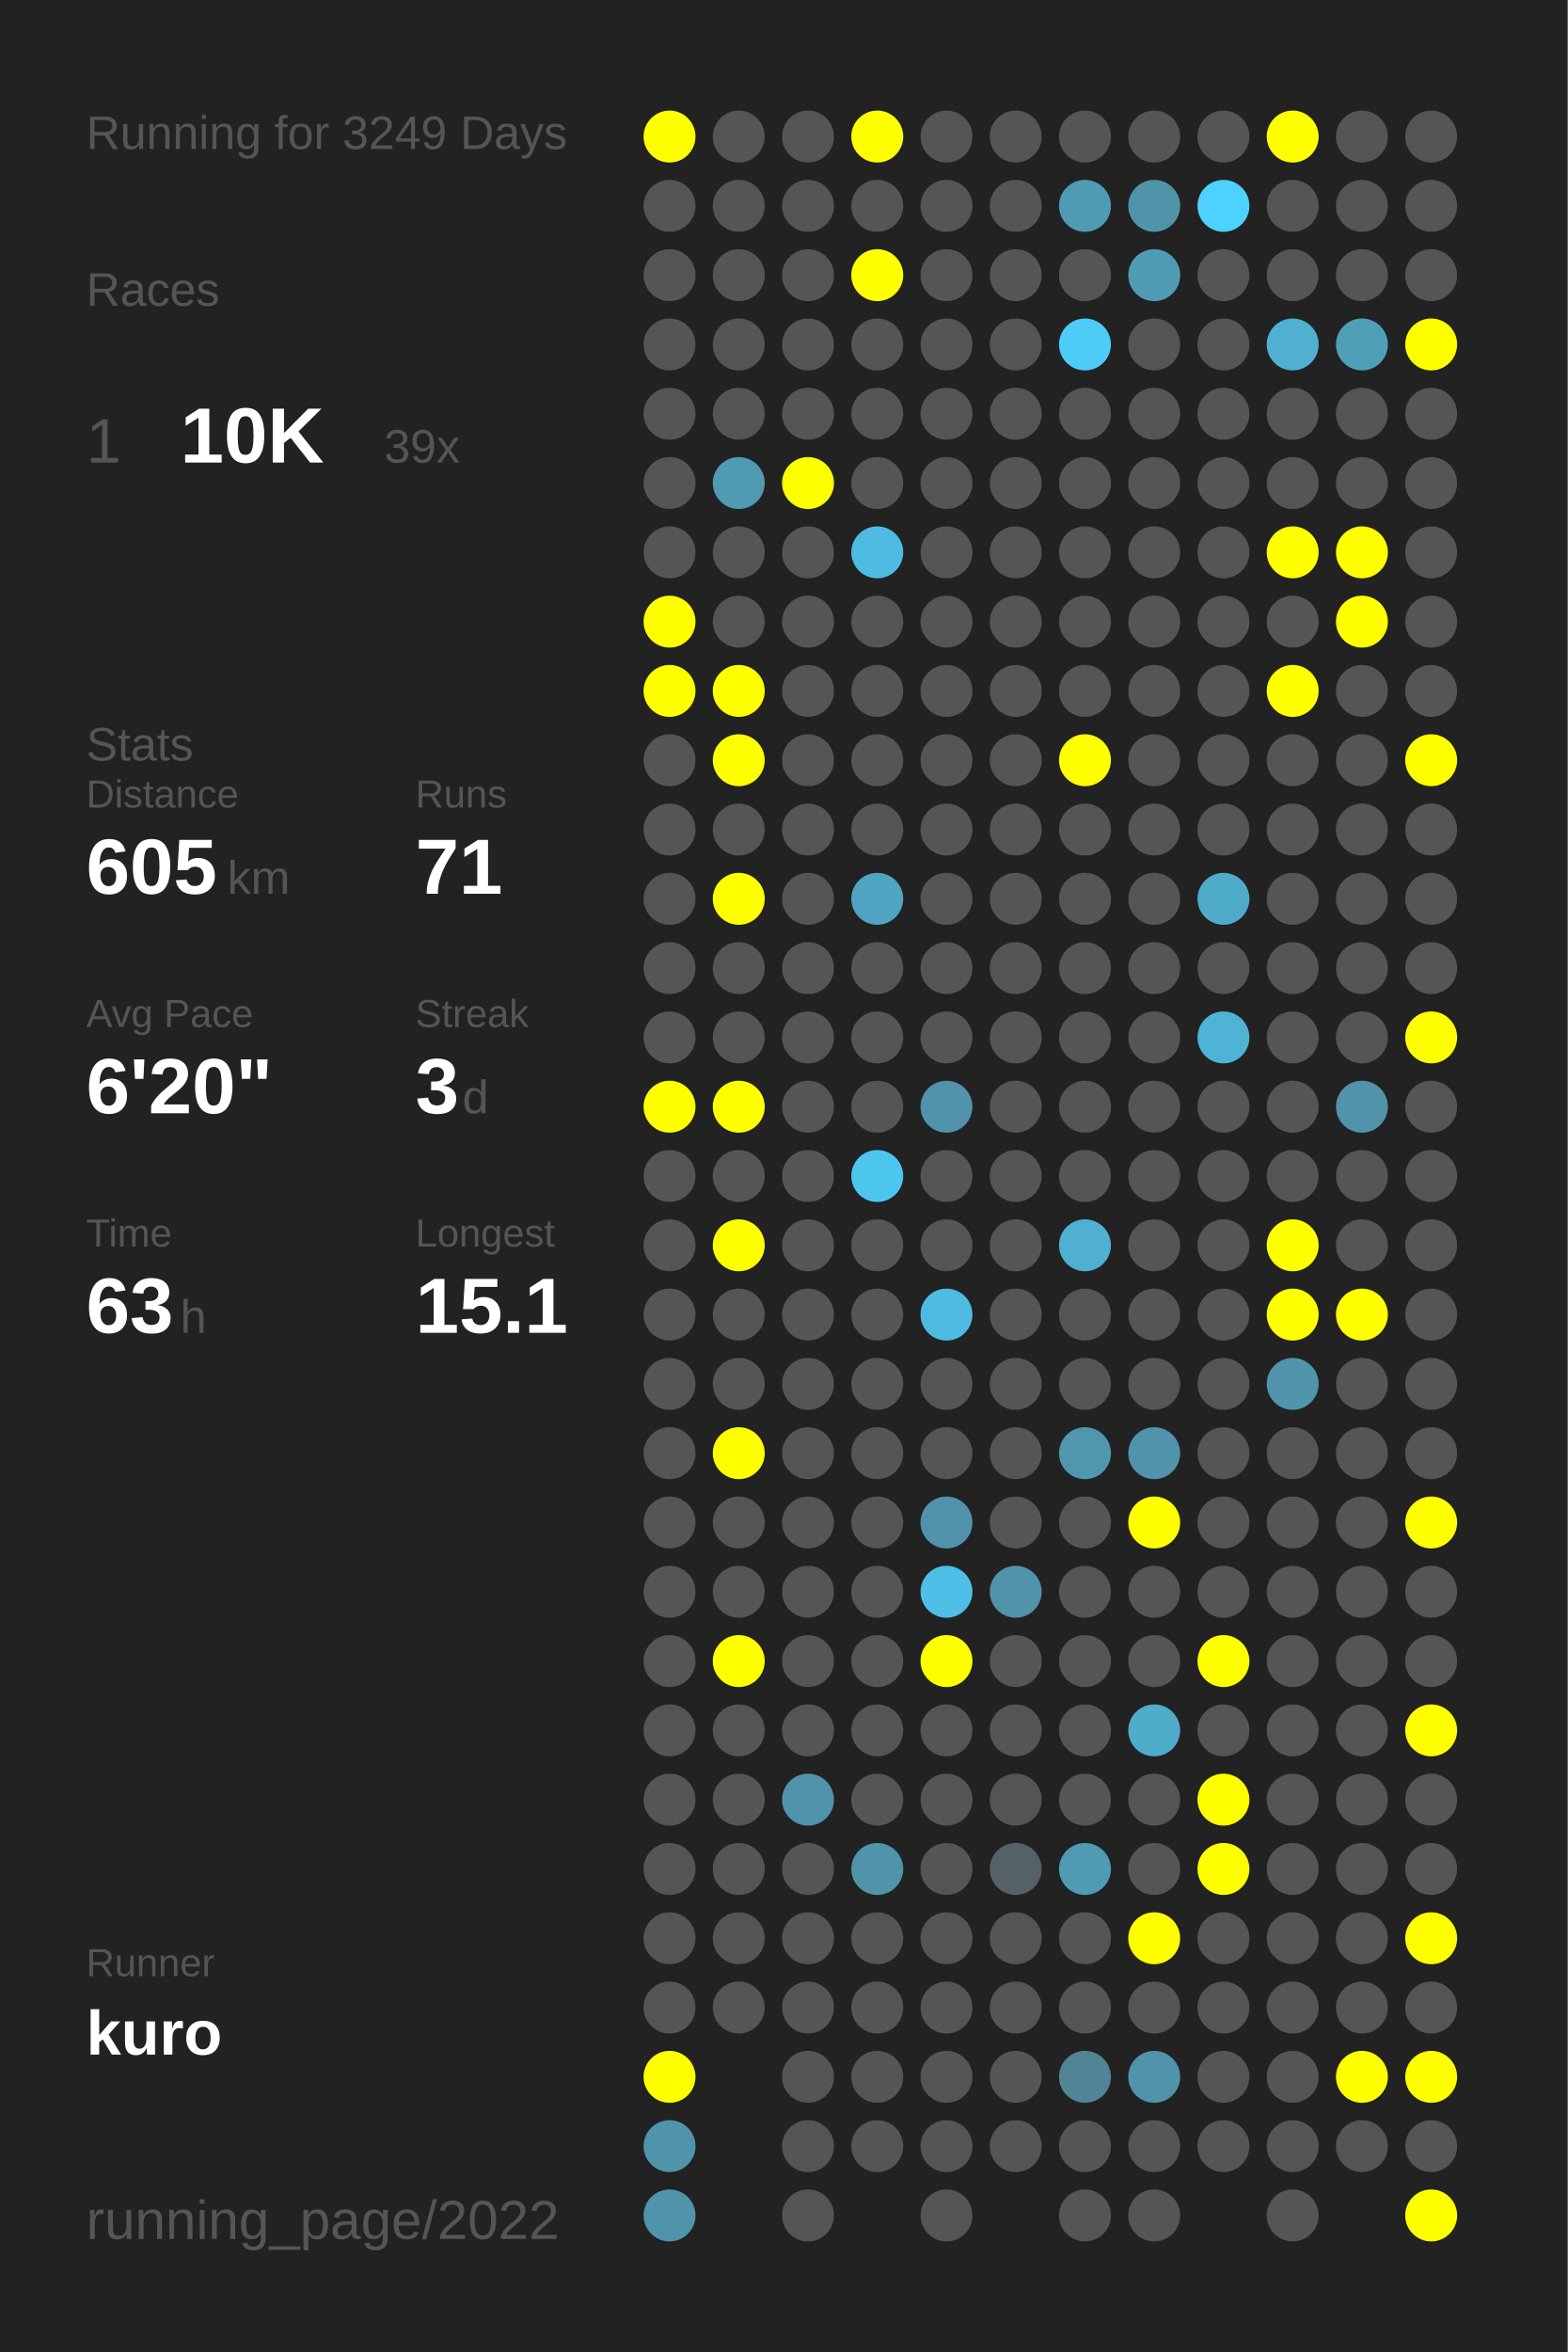
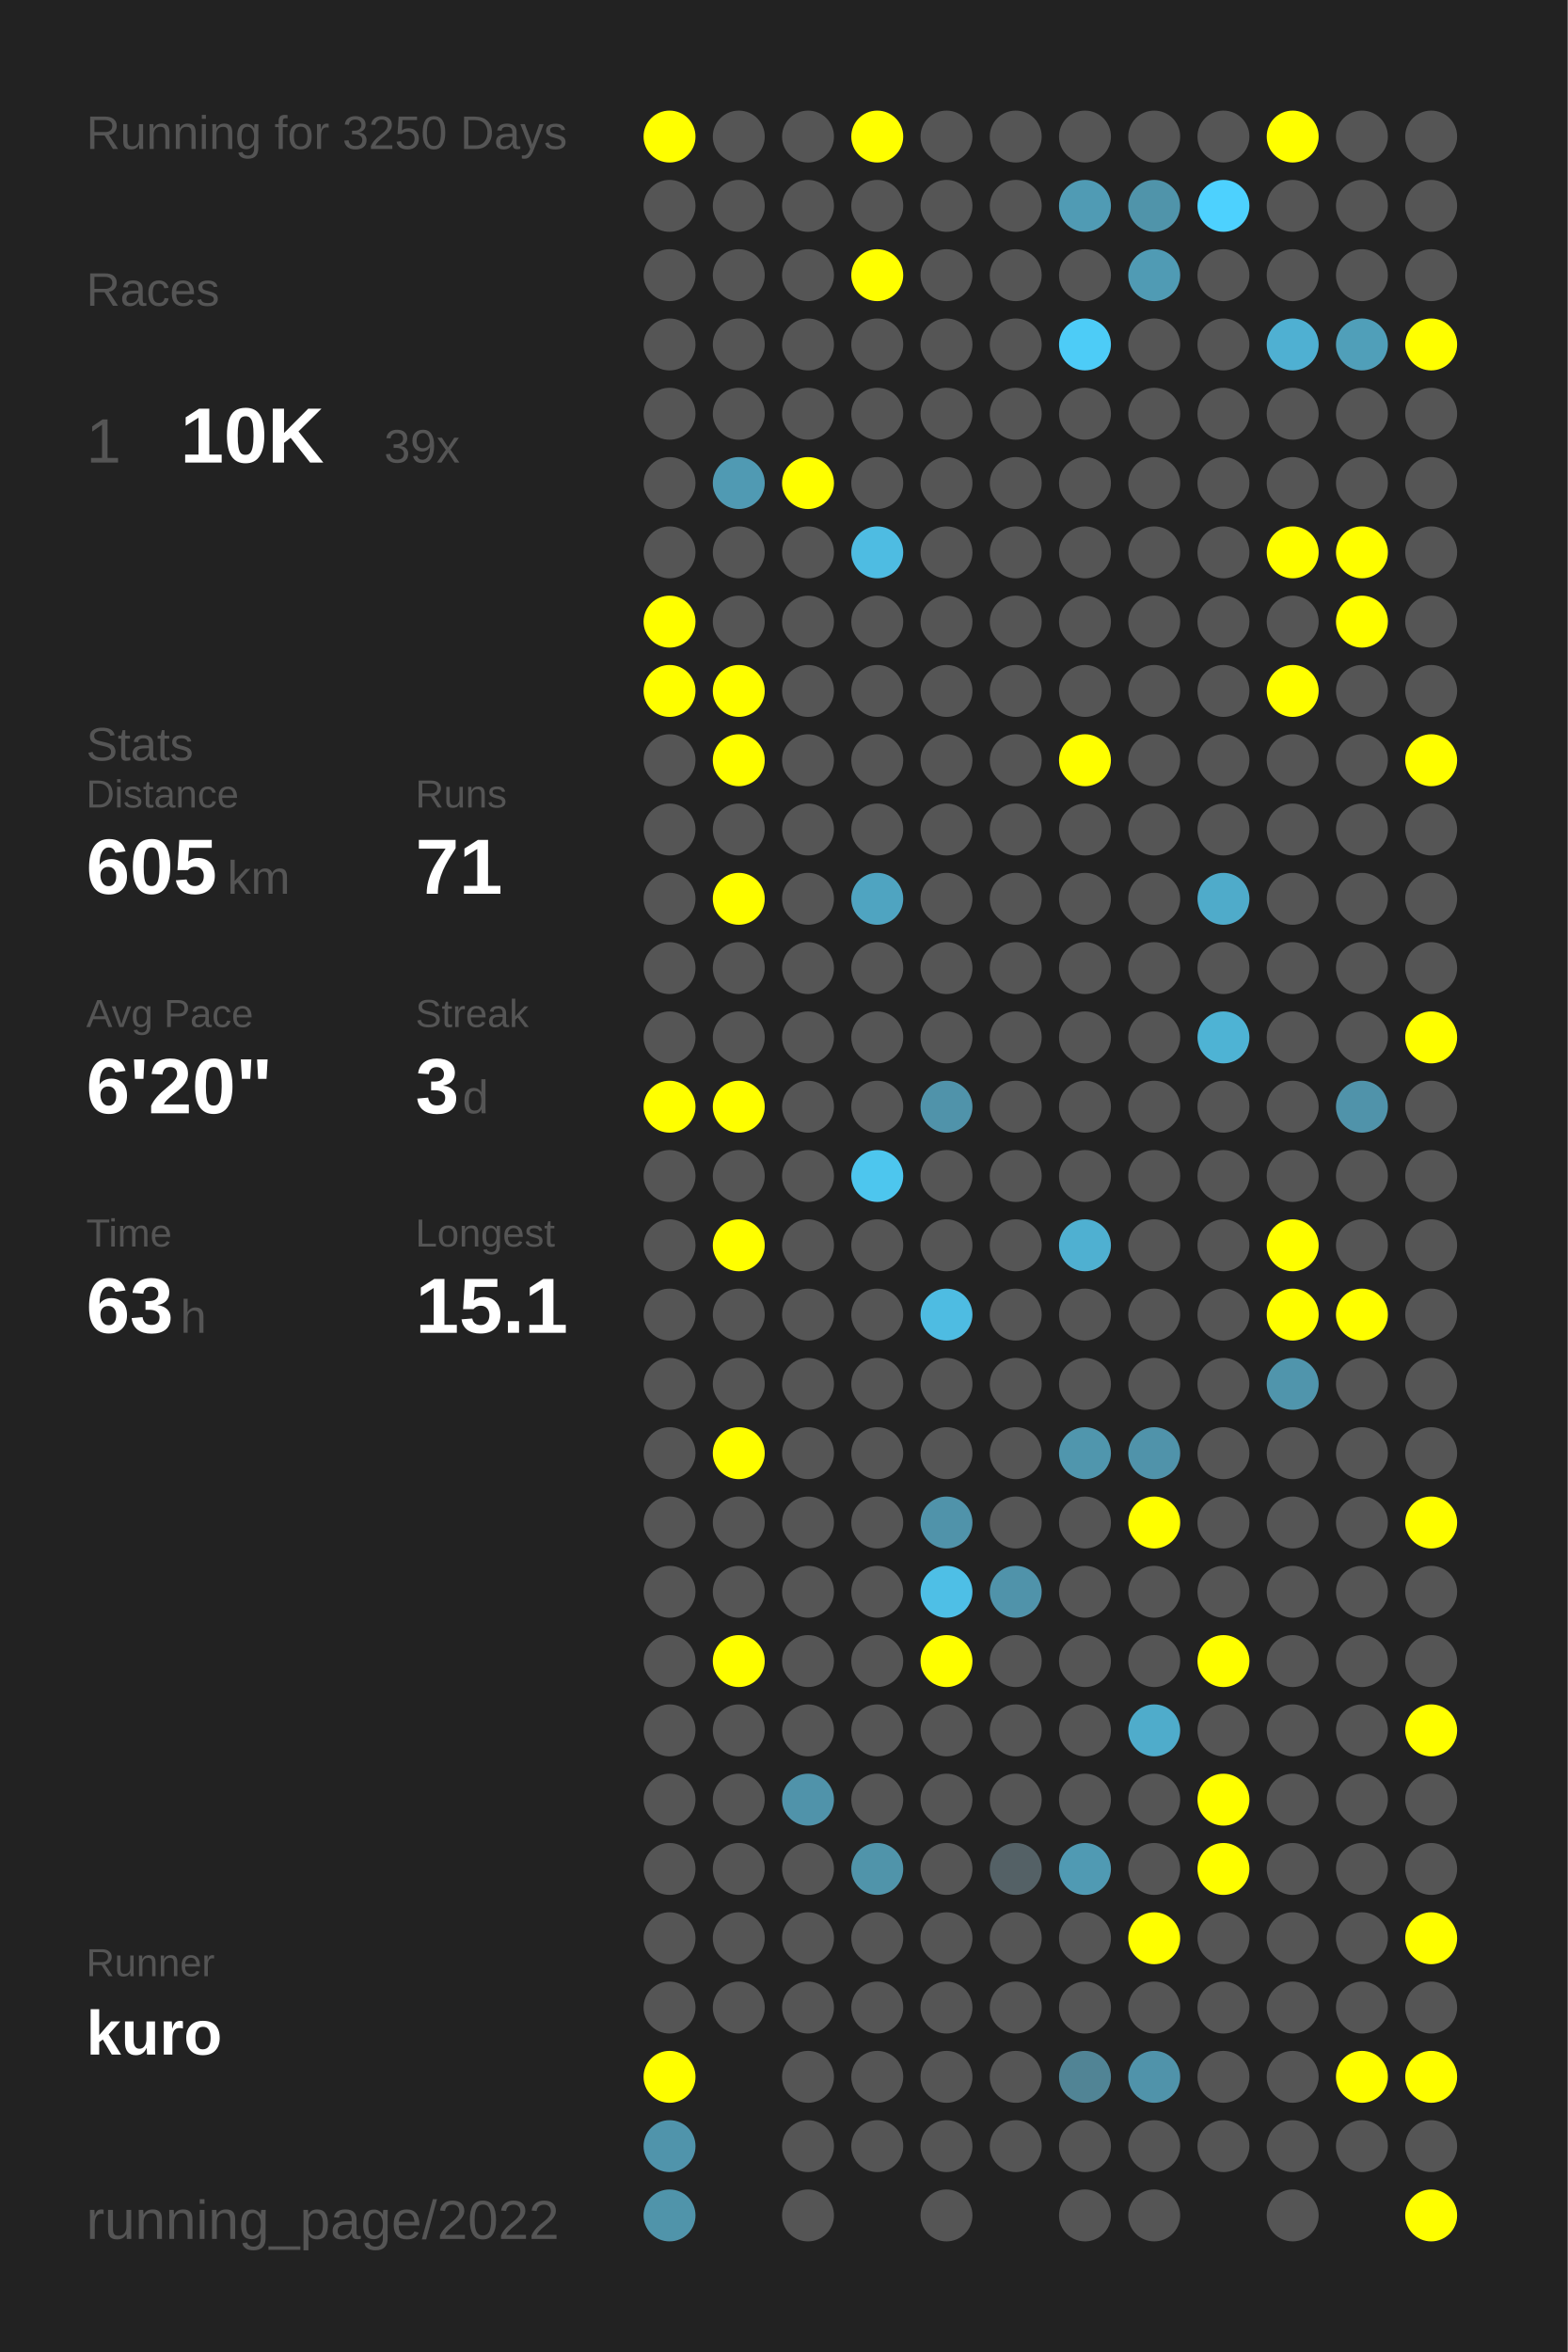
<svg xmlns="http://www.w3.org/2000/svg" baseProfile="full" height="300mm" version="1.1" viewBox="0,0,200,300" width="200mm">
  <defs />
  <rect fill="#222222" height="300" width="200" x="0" y="0" />
-   <text fill="#555555" style="font-size:6px; font-family:Arial;" x="11" y="19">Running for 3249 Days</text>
+   <text fill="#555555" style="font-size:6px; font-family:Arial;" x="11" y="19">Running for 3250 Days</text>
  <text fill="#555555" style="font-size:6px; font-family:Arial;" x="11" y="39">Races</text>
  <text fill="#555555" style="font-size:8px; font-family:Arial;" x="11" y="59">1</text>
  <text fill="#FFFFFF" style="font-size:10px; font-family:Arial; font-weight:bold;" x="23" y="59">10K</text>
  <text fill="#555555" style="font-size:6px; font-family:Arial;" x="49" y="59">39x</text>
  <text fill="#555555" style="font-size:6px; font-family:Arial;" x="11" y="97">Stats</text>
  <text fill="#555555" style="font-size:5px; font-family:Arial;" x="11" y="103">Distance</text>
  <text fill="#FFFFFF" style="font-size:10px; font-family:Arial; font-weight:bold;" x="11" y="114">605</text>
  <text fill="#555555" style="font-size:6px; font-family:Arial;" x="29" y="114">km</text>
  <text fill="#555555" style="font-size:5px; font-family:Arial;" x="53" y="103">Runs</text>
  <text fill="#FFFFFF" style="font-size:10px; font-family:Arial; font-weight:bold;" x="53" y="114">71</text>
  <text fill="#555555" style="font-size:5px; font-family:Arial;" x="11" y="131">Avg Pace</text>
  <text fill="#FFFFFF" style="font-size:10px; font-family:Arial; font-weight:bold;" x="11" y="142">6'20"</text>
  <text fill="#555555" style="font-size:5px; font-family:Arial;" x="53" y="131">Streak</text>
  <text fill="#FFFFFF" style="font-size:10px; font-family:Arial; font-weight:bold;" x="53" y="142">3</text>
  <text fill="#555555" style="font-size:6px; font-family:Arial;" x="59" y="142">d</text>
  <text fill="#555555" style="font-size:5px; font-family:Arial;" x="11" y="159">Time</text>
  <text fill="#FFFFFF" style="font-size:10px; font-family:Arial; font-weight:bold;" x="11" y="170">63</text>
  <text fill="#555555" style="font-size:6px; font-family:Arial;" x="23" y="170">h</text>
  <text fill="#555555" style="font-size:5px; font-family:Arial;" x="53" y="159">Longest</text>
  <text fill="#FFFFFF" style="font-size:10px; font-family:Arial; font-weight:bold;" x="53" y="170">15.1</text>
  <text fill="#555555" style="font-size:5px; font-family:Arial;" x="11" y="252.065">Runner</text>
  <text fill="#FFFFFF" style="font-size:8px; font-family:Arial; font-weight:bold;" x="11" y="262.065">kuro</text>
  <text fill="#555555" style="font-size:7px; font-family:Arial;" x="11" y="285.581">running_page/2022</text>
  <circle cx="85.417" cy="17.419" fill="#FFFF00" r="3.312" />
  <circle cx="85.417" cy="26.258" fill="#555555" r="3.312" />
  <circle cx="85.417" cy="35.097" fill="#555555" r="3.312" />
  <circle cx="85.417" cy="43.935" fill="#555555" r="3.312" />
  <circle cx="85.417" cy="52.774" fill="#555555" r="3.312" />
  <circle cx="85.417" cy="61.613" fill="#555555" r="3.312" />
  <circle cx="85.417" cy="70.452" fill="#555555" r="3.312" />
  <circle cx="85.417" cy="79.29" fill="#FFFF00" r="3.312" />
  <circle cx="85.417" cy="88.129" fill="#FFFF00" r="3.312" />
  <circle cx="85.417" cy="96.968" fill="#555555" r="3.312" />
  <circle cx="85.417" cy="105.806" fill="#555555" r="3.312" />
  <circle cx="85.417" cy="114.645" fill="#555555" r="3.312" />
  <circle cx="85.417" cy="123.484" fill="#555555" r="3.312" />
  <circle cx="85.417" cy="132.323" fill="#555555" r="3.312" />
  <circle cx="85.417" cy="141.161" fill="#FFFF00" r="3.312" />
  <circle cx="85.417" cy="150" fill="#555555" r="3.312" />
  <circle cx="85.417" cy="158.839" fill="#555555" r="3.312" />
  <circle cx="85.417" cy="167.677" fill="#555555" r="3.312" />
  <circle cx="85.417" cy="176.516" fill="#555555" r="3.312" />
  <circle cx="85.417" cy="185.355" fill="#555555" r="3.312" />
  <circle cx="85.417" cy="194.194" fill="#555555" r="3.312" />
  <circle cx="85.417" cy="203.032" fill="#555555" r="3.312" />
  <circle cx="85.417" cy="211.871" fill="#555555" r="3.312" />
  <circle cx="85.417" cy="220.71" fill="#555555" r="3.312" />
  <circle cx="85.417" cy="229.548" fill="#555555" r="3.312" />
  <circle cx="85.417" cy="238.387" fill="#555555" r="3.312" />
  <circle cx="85.417" cy="247.226" fill="#555555" r="3.312" />
  <circle cx="85.417" cy="256.065" fill="#555555" r="3.312" />
  <circle cx="85.417" cy="264.903" fill="#FFFF00" r="3.312" />
  <circle cx="85.417" cy="273.742" fill="#5094ab" r="3.312" />
  <circle cx="85.417" cy="282.581" fill="#5094aa" r="3.312" />
  <circle cx="94.25" cy="17.419" fill="#555555" r="3.312" />
  <circle cx="94.25" cy="26.258" fill="#555555" r="3.312" />
  <circle cx="94.25" cy="35.097" fill="#555555" r="3.312" />
  <circle cx="94.25" cy="43.935" fill="#555555" r="3.312" />
  <circle cx="94.25" cy="52.774" fill="#555555" r="3.312" />
  <circle cx="94.25" cy="61.613" fill="#509ab3" r="3.312" />
  <circle cx="94.25" cy="70.452" fill="#555555" r="3.312" />
  <circle cx="94.25" cy="79.29" fill="#555555" r="3.312" />
  <circle cx="94.25" cy="88.129" fill="#FFFF00" r="3.312" />
  <circle cx="94.25" cy="96.968" fill="#FFFF00" r="3.312" />
  <circle cx="94.25" cy="105.806" fill="#555555" r="3.312" />
  <circle cx="94.25" cy="114.645" fill="#FFFF00" r="3.312" />
  <circle cx="94.25" cy="123.484" fill="#555555" r="3.312" />
  <circle cx="94.25" cy="132.323" fill="#555555" r="3.312" />
  <circle cx="94.25" cy="141.161" fill="#FFFF00" r="3.312" />
  <circle cx="94.25" cy="150" fill="#555555" r="3.312" />
  <circle cx="94.25" cy="158.839" fill="#FFFF00" r="3.312" />
  <circle cx="94.25" cy="167.677" fill="#555555" r="3.312" />
  <circle cx="94.25" cy="176.516" fill="#555555" r="3.312" />
  <circle cx="94.25" cy="185.355" fill="#FFFF00" r="3.312" />
  <circle cx="94.25" cy="194.194" fill="#555555" r="3.312" />
  <circle cx="94.25" cy="203.032" fill="#555555" r="3.312" />
  <circle cx="94.25" cy="211.871" fill="#FFFF00" r="3.312" />
  <circle cx="94.25" cy="220.71" fill="#555555" r="3.312" />
  <circle cx="94.25" cy="229.548" fill="#555555" r="3.312" />
  <circle cx="94.25" cy="238.387" fill="#555555" r="3.312" />
  <circle cx="94.25" cy="247.226" fill="#555555" r="3.312" />
  <circle cx="94.25" cy="256.065" fill="#555555" r="3.312" />
  <circle cx="103.083" cy="17.419" fill="#555555" r="3.312" />
  <circle cx="103.083" cy="26.258" fill="#555555" r="3.312" />
  <circle cx="103.083" cy="35.097" fill="#555555" r="3.312" />
  <circle cx="103.083" cy="43.935" fill="#555555" r="3.312" />
  <circle cx="103.083" cy="52.774" fill="#555555" r="3.312" />
  <circle cx="103.083" cy="61.613" fill="#FFFF00" r="3.312" />
  <circle cx="103.083" cy="70.452" fill="#555555" r="3.312" />
  <circle cx="103.083" cy="79.29" fill="#555555" r="3.312" />
  <circle cx="103.083" cy="88.129" fill="#555555" r="3.312" />
  <circle cx="103.083" cy="96.968" fill="#555555" r="3.312" />
  <circle cx="103.083" cy="105.806" fill="#555555" r="3.312" />
  <circle cx="103.083" cy="114.645" fill="#555555" r="3.312" />
  <circle cx="103.083" cy="123.484" fill="#555555" r="3.312" />
  <circle cx="103.083" cy="132.323" fill="#555555" r="3.312" />
  <circle cx="103.083" cy="141.161" fill="#555555" r="3.312" />
  <circle cx="103.083" cy="150" fill="#555555" r="3.312" />
  <circle cx="103.083" cy="158.839" fill="#555555" r="3.312" />
  <circle cx="103.083" cy="167.677" fill="#555555" r="3.312" />
  <circle cx="103.083" cy="176.516" fill="#555555" r="3.312" />
  <circle cx="103.083" cy="185.355" fill="#555555" r="3.312" />
  <circle cx="103.083" cy="194.194" fill="#555555" r="3.312" />
  <circle cx="103.083" cy="203.032" fill="#555555" r="3.312" />
  <circle cx="103.083" cy="211.871" fill="#555555" r="3.312" />
  <circle cx="103.083" cy="220.71" fill="#555555" r="3.312" />
  <circle cx="103.083" cy="229.548" fill="#5093aa" r="3.312" />
  <circle cx="103.083" cy="238.387" fill="#555555" r="3.312" />
  <circle cx="103.083" cy="247.226" fill="#555555" r="3.312" />
  <circle cx="103.083" cy="256.065" fill="#555555" r="3.312" />
  <circle cx="103.083" cy="264.903" fill="#555555" r="3.312" />
  <circle cx="103.083" cy="273.742" fill="#555555" r="3.312" />
  <circle cx="103.083" cy="282.581" fill="#555555" r="3.312" />
  <circle cx="111.917" cy="17.419" fill="#FFFF00" r="3.312" />
  <circle cx="111.917" cy="26.258" fill="#555555" r="3.312" />
  <circle cx="111.917" cy="35.097" fill="#FFFF00" r="3.312" />
  <circle cx="111.917" cy="43.935" fill="#555555" r="3.312" />
  <circle cx="111.917" cy="52.774" fill="#555555" r="3.312" />
  <circle cx="111.917" cy="61.613" fill="#555555" r="3.312" />
  <circle cx="111.917" cy="70.452" fill="#4ebce2" r="3.312" />
  <circle cx="111.917" cy="79.29" fill="#555555" r="3.312" />
  <circle cx="111.917" cy="88.129" fill="#555555" r="3.312" />
  <circle cx="111.917" cy="96.968" fill="#555555" r="3.312" />
  <circle cx="111.917" cy="105.806" fill="#555555" r="3.312" />
  <circle cx="111.917" cy="114.645" fill="#4fa4c1" r="3.312" />
  <circle cx="111.917" cy="123.484" fill="#555555" r="3.312" />
  <circle cx="111.917" cy="132.323" fill="#555555" r="3.312" />
  <circle cx="111.917" cy="141.161" fill="#555555" r="3.312" />
  <circle cx="111.917" cy="150" fill="#4dc6ee" r="3.312" />
  <circle cx="111.917" cy="158.839" fill="#555555" r="3.312" />
  <circle cx="111.917" cy="167.677" fill="#555555" r="3.312" />
  <circle cx="111.917" cy="176.516" fill="#555555" r="3.312" />
  <circle cx="111.917" cy="185.355" fill="#555555" r="3.312" />
  <circle cx="111.917" cy="194.194" fill="#555555" r="3.312" />
  <circle cx="111.917" cy="203.032" fill="#555555" r="3.312" />
  <circle cx="111.917" cy="211.871" fill="#555555" r="3.312" />
  <circle cx="111.917" cy="220.71" fill="#555555" r="3.312" />
  <circle cx="111.917" cy="229.548" fill="#555555" r="3.312" />
  <circle cx="111.917" cy="238.387" fill="#5094aa" r="3.312" />
  <circle cx="111.917" cy="247.226" fill="#555555" r="3.312" />
  <circle cx="111.917" cy="256.065" fill="#555555" r="3.312" />
  <circle cx="111.917" cy="264.903" fill="#555555" r="3.312" />
  <circle cx="111.917" cy="273.742" fill="#555555" r="3.312" />
  <circle cx="120.75" cy="17.419" fill="#555555" r="3.312" />
  <circle cx="120.75" cy="26.258" fill="#555555" r="3.312" />
  <circle cx="120.75" cy="35.097" fill="#555555" r="3.312" />
  <circle cx="120.75" cy="43.935" fill="#555555" r="3.312" />
  <circle cx="120.75" cy="52.774" fill="#555555" r="3.312" />
  <circle cx="120.75" cy="61.613" fill="#555555" r="3.312" />
  <circle cx="120.75" cy="70.452" fill="#555555" r="3.312" />
  <circle cx="120.75" cy="79.29" fill="#555555" r="3.312" />
  <circle cx="120.75" cy="88.129" fill="#555555" r="3.312" />
  <circle cx="120.75" cy="96.968" fill="#555555" r="3.312" />
  <circle cx="120.75" cy="105.806" fill="#555555" r="3.312" />
  <circle cx="120.75" cy="114.645" fill="#555555" r="3.312" />
  <circle cx="120.75" cy="123.484" fill="#555555" r="3.312" />
  <circle cx="120.75" cy="132.323" fill="#555555" r="3.312" />
  <circle cx="120.75" cy="141.161" fill="#5093aa" r="3.312" />
  <circle cx="120.75" cy="150" fill="#555555" r="3.312" />
  <circle cx="120.75" cy="158.839" fill="#555555" r="3.312" />
  <circle cx="120.75" cy="167.677" fill="#4ebce2" r="3.312" />
  <circle cx="120.75" cy="176.516" fill="#555555" r="3.312" />
  <circle cx="120.75" cy="185.355" fill="#555555" r="3.312" />
  <circle cx="120.75" cy="194.194" fill="#5093aa" r="3.312" />
  <circle cx="120.75" cy="203.032" fill="#4ebfe6" r="3.312" />
  <circle cx="120.75" cy="211.871" fill="#FFFF00" r="3.312" />
  <circle cx="120.75" cy="220.71" fill="#555555" r="3.312" />
  <circle cx="120.75" cy="229.548" fill="#555555" r="3.312" />
  <circle cx="120.75" cy="238.387" fill="#555555" r="3.312" />
  <circle cx="120.75" cy="247.226" fill="#555555" r="3.312" />
  <circle cx="120.75" cy="256.065" fill="#555555" r="3.312" />
  <circle cx="120.75" cy="264.903" fill="#555555" r="3.312" />
  <circle cx="120.75" cy="273.742" fill="#555555" r="3.312" />
  <circle cx="120.75" cy="282.581" fill="#555555" r="3.312" />
  <circle cx="129.583" cy="17.419" fill="#555555" r="3.312" />
  <circle cx="129.583" cy="26.258" fill="#555555" r="3.312" />
  <circle cx="129.583" cy="35.097" fill="#555555" r="3.312" />
  <circle cx="129.583" cy="43.935" fill="#555555" r="3.312" />
  <circle cx="129.583" cy="52.774" fill="#555555" r="3.312" />
  <circle cx="129.583" cy="61.613" fill="#555555" r="3.312" />
  <circle cx="129.583" cy="70.452" fill="#555555" r="3.312" />
  <circle cx="129.583" cy="79.29" fill="#555555" r="3.312" />
  <circle cx="129.583" cy="88.129" fill="#555555" r="3.312" />
  <circle cx="129.583" cy="96.968" fill="#555555" r="3.312" />
  <circle cx="129.583" cy="105.806" fill="#555555" r="3.312" />
  <circle cx="129.583" cy="114.645" fill="#555555" r="3.312" />
  <circle cx="129.583" cy="123.484" fill="#555555" r="3.312" />
  <circle cx="129.583" cy="132.323" fill="#555555" r="3.312" />
  <circle cx="129.583" cy="141.161" fill="#555555" r="3.312" />
  <circle cx="129.583" cy="150" fill="#555555" r="3.312" />
  <circle cx="129.583" cy="158.839" fill="#555555" r="3.312" />
  <circle cx="129.583" cy="167.677" fill="#555555" r="3.312" />
  <circle cx="129.583" cy="176.516" fill="#555555" r="3.312" />
  <circle cx="129.583" cy="185.355" fill="#555555" r="3.312" />
  <circle cx="129.583" cy="194.194" fill="#555555" r="3.312" />
  <circle cx="129.583" cy="203.032" fill="#5093aa" r="3.312" />
  <circle cx="129.583" cy="211.871" fill="#555555" r="3.312" />
  <circle cx="129.583" cy="220.71" fill="#555555" r="3.312" />
  <circle cx="129.583" cy="229.548" fill="#555555" r="3.312" />
  <circle cx="129.583" cy="238.387" fill="#546166" r="3.312" />
  <circle cx="129.583" cy="247.226" fill="#555555" r="3.312" />
  <circle cx="129.583" cy="256.065" fill="#555555" r="3.312" />
  <circle cx="129.583" cy="264.903" fill="#555555" r="3.312" />
  <circle cx="129.583" cy="273.742" fill="#555555" r="3.312" />
  <circle cx="138.417" cy="17.419" fill="#555555" r="3.312" />
  <circle cx="138.417" cy="26.258" fill="#509bb4" r="3.312" />
  <circle cx="138.417" cy="35.097" fill="#555555" r="3.312" />
  <circle cx="138.417" cy="43.935" fill="#4dccf7" r="3.312" />
  <circle cx="138.417" cy="52.774" fill="#555555" r="3.312" />
  <circle cx="138.417" cy="61.613" fill="#555555" r="3.312" />
  <circle cx="138.417" cy="70.452" fill="#555555" r="3.312" />
  <circle cx="138.417" cy="79.29" fill="#555555" r="3.312" />
  <circle cx="138.417" cy="88.129" fill="#555555" r="3.312" />
  <circle cx="138.417" cy="96.968" fill="#FFFF00" r="3.312" />
  <circle cx="138.417" cy="105.806" fill="#555555" r="3.312" />
  <circle cx="138.417" cy="114.645" fill="#555555" r="3.312" />
  <circle cx="138.417" cy="123.484" fill="#555555" r="3.312" />
  <circle cx="138.417" cy="132.323" fill="#555555" r="3.312" />
  <circle cx="138.417" cy="141.161" fill="#555555" r="3.312" />
  <circle cx="138.417" cy="150" fill="#555555" r="3.312" />
  <circle cx="138.417" cy="158.839" fill="#4fb0d1" r="3.312" />
  <circle cx="138.417" cy="167.677" fill="#555555" r="3.312" />
  <circle cx="138.417" cy="176.516" fill="#555555" r="3.312" />
  <circle cx="138.417" cy="185.355" fill="#5096ad" r="3.312" />
  <circle cx="138.417" cy="194.194" fill="#555555" r="3.312" />
  <circle cx="138.417" cy="203.032" fill="#555555" r="3.312" />
  <circle cx="138.417" cy="211.871" fill="#555555" r="3.312" />
  <circle cx="138.417" cy="220.71" fill="#555555" r="3.312" />
  <circle cx="138.417" cy="229.548" fill="#555555" r="3.312" />
  <circle cx="138.417" cy="238.387" fill="#509ab3" r="3.312" />
  <circle cx="138.417" cy="247.226" fill="#555555" r="3.312" />
  <circle cx="138.417" cy="256.065" fill="#555555" r="3.312" />
  <circle cx="138.417" cy="264.903" fill="#518495" r="3.312" />
  <circle cx="138.417" cy="273.742" fill="#555555" r="3.312" />
  <circle cx="138.417" cy="282.581" fill="#555555" r="3.312" />
  <circle cx="147.25" cy="17.419" fill="#555555" r="3.312" />
  <circle cx="147.25" cy="26.258" fill="#5094aa" r="3.312" />
  <circle cx="147.25" cy="35.097" fill="#509bb4" r="3.312" />
  <circle cx="147.25" cy="43.935" fill="#555555" r="3.312" />
  <circle cx="147.25" cy="52.774" fill="#555555" r="3.312" />
  <circle cx="147.25" cy="61.613" fill="#555555" r="3.312" />
  <circle cx="147.25" cy="70.452" fill="#555555" r="3.312" />
  <circle cx="147.25" cy="79.29" fill="#555555" r="3.312" />
  <circle cx="147.25" cy="88.129" fill="#555555" r="3.312" />
  <circle cx="147.25" cy="96.968" fill="#555555" r="3.312" />
  <circle cx="147.25" cy="105.806" fill="#555555" r="3.312" />
  <circle cx="147.25" cy="114.645" fill="#555555" r="3.312" />
  <circle cx="147.25" cy="123.484" fill="#555555" r="3.312" />
  <circle cx="147.25" cy="132.323" fill="#555555" r="3.312" />
  <circle cx="147.25" cy="141.161" fill="#555555" r="3.312" />
  <circle cx="147.25" cy="150" fill="#555555" r="3.312" />
  <circle cx="147.25" cy="158.839" fill="#555555" r="3.312" />
  <circle cx="147.25" cy="167.677" fill="#555555" r="3.312" />
  <circle cx="147.25" cy="176.516" fill="#555555" r="3.312" />
  <circle cx="147.25" cy="185.355" fill="#5093aa" r="3.312" />
  <circle cx="147.25" cy="194.194" fill="#FFFF00" r="3.312" />
  <circle cx="147.25" cy="203.032" fill="#555555" r="3.312" />
  <circle cx="147.25" cy="211.871" fill="#555555" r="3.312" />
  <circle cx="147.25" cy="220.71" fill="#4faccb" r="3.312" />
  <circle cx="147.25" cy="229.548" fill="#555555" r="3.312" />
  <circle cx="147.25" cy="238.387" fill="#555555" r="3.312" />
  <circle cx="147.25" cy="247.226" fill="#FFFF00" r="3.312" />
  <circle cx="147.25" cy="256.065" fill="#555555" r="3.312" />
  <circle cx="147.25" cy="264.903" fill="#5093aa" r="3.312" />
  <circle cx="147.25" cy="273.742" fill="#555555" r="3.312" />
  <circle cx="147.25" cy="282.581" fill="#555555" r="3.312" />
  <circle cx="156.083" cy="17.419" fill="#555555" r="3.312" />
  <circle cx="156.083" cy="26.258" fill="#4dd1fe" r="3.312" />
  <circle cx="156.083" cy="35.097" fill="#555555" r="3.312" />
  <circle cx="156.083" cy="43.935" fill="#555555" r="3.312" />
  <circle cx="156.083" cy="52.774" fill="#555555" r="3.312" />
  <circle cx="156.083" cy="61.613" fill="#555555" r="3.312" />
  <circle cx="156.083" cy="70.452" fill="#555555" r="3.312" />
  <circle cx="156.083" cy="79.29" fill="#555555" r="3.312" />
  <circle cx="156.083" cy="88.129" fill="#555555" r="3.312" />
  <circle cx="156.083" cy="96.968" fill="#555555" r="3.312" />
  <circle cx="156.083" cy="105.806" fill="#555555" r="3.312" />
  <circle cx="156.083" cy="114.645" fill="#4fabca" r="3.312" />
  <circle cx="156.083" cy="123.484" fill="#555555" r="3.312" />
  <circle cx="156.083" cy="132.323" fill="#4eb3d4" r="3.312" />
  <circle cx="156.083" cy="141.161" fill="#555555" r="3.312" />
  <circle cx="156.083" cy="150" fill="#555555" r="3.312" />
  <circle cx="156.083" cy="158.839" fill="#555555" r="3.312" />
  <circle cx="156.083" cy="167.677" fill="#555555" r="3.312" />
  <circle cx="156.083" cy="176.516" fill="#555555" r="3.312" />
  <circle cx="156.083" cy="185.355" fill="#555555" r="3.312" />
  <circle cx="156.083" cy="194.194" fill="#555555" r="3.312" />
  <circle cx="156.083" cy="203.032" fill="#555555" r="3.312" />
  <circle cx="156.083" cy="211.871" fill="#FFFF00" r="3.312" />
  <circle cx="156.083" cy="220.71" fill="#555555" r="3.312" />
  <circle cx="156.083" cy="229.548" fill="#FFFF00" r="3.312" />
  <circle cx="156.083" cy="238.387" fill="#FFFF00" r="3.312" />
  <circle cx="156.083" cy="247.226" fill="#555555" r="3.312" />
  <circle cx="156.083" cy="256.065" fill="#555555" r="3.312" />
  <circle cx="156.083" cy="264.903" fill="#555555" r="3.312" />
  <circle cx="156.083" cy="273.742" fill="#555555" r="3.312" />
  <circle cx="164.917" cy="17.419" fill="#FFFF00" r="3.312" />
  <circle cx="164.917" cy="26.258" fill="#555555" r="3.312" />
  <circle cx="164.917" cy="35.097" fill="#555555" r="3.312" />
  <circle cx="164.917" cy="43.935" fill="#4fb0d2" r="3.312" />
  <circle cx="164.917" cy="52.774" fill="#555555" r="3.312" />
  <circle cx="164.917" cy="61.613" fill="#555555" r="3.312" />
  <circle cx="164.917" cy="70.452" fill="#FFFF00" r="3.312" />
  <circle cx="164.917" cy="79.29" fill="#555555" r="3.312" />
  <circle cx="164.917" cy="88.129" fill="#FFFF00" r="3.312" />
  <circle cx="164.917" cy="96.968" fill="#555555" r="3.312" />
  <circle cx="164.917" cy="105.806" fill="#555555" r="3.312" />
  <circle cx="164.917" cy="114.645" fill="#555555" r="3.312" />
  <circle cx="164.917" cy="123.484" fill="#555555" r="3.312" />
  <circle cx="164.917" cy="132.323" fill="#555555" r="3.312" />
  <circle cx="164.917" cy="141.161" fill="#555555" r="3.312" />
  <circle cx="164.917" cy="150" fill="#555555" r="3.312" />
  <circle cx="164.917" cy="158.839" fill="#FFFF00" r="3.312" />
  <circle cx="164.917" cy="167.677" fill="#FFFF00" r="3.312" />
  <circle cx="164.917" cy="176.516" fill="#5095ac" r="3.312" />
  <circle cx="164.917" cy="185.355" fill="#555555" r="3.312" />
  <circle cx="164.917" cy="194.194" fill="#555555" r="3.312" />
  <circle cx="164.917" cy="203.032" fill="#555555" r="3.312" />
  <circle cx="164.917" cy="211.871" fill="#555555" r="3.312" />
  <circle cx="164.917" cy="220.71" fill="#555555" r="3.312" />
  <circle cx="164.917" cy="229.548" fill="#555555" r="3.312" />
  <circle cx="164.917" cy="238.387" fill="#555555" r="3.312" />
  <circle cx="164.917" cy="247.226" fill="#555555" r="3.312" />
  <circle cx="164.917" cy="256.065" fill="#555555" r="3.312" />
  <circle cx="164.917" cy="264.903" fill="#555555" r="3.312" />
  <circle cx="164.917" cy="273.742" fill="#555555" r="3.312" />
  <circle cx="164.917" cy="282.581" fill="#555555" r="3.312" />
  <circle cx="173.75" cy="17.419" fill="#555555" r="3.312" />
  <circle cx="173.75" cy="26.258" fill="#555555" r="3.312" />
  <circle cx="173.75" cy="35.097" fill="#555555" r="3.312" />
  <circle cx="173.75" cy="43.935" fill="#509fb9" r="3.312" />
  <circle cx="173.75" cy="52.774" fill="#555555" r="3.312" />
  <circle cx="173.75" cy="61.613" fill="#555555" r="3.312" />
  <circle cx="173.75" cy="70.452" fill="#FFFF00" r="3.312" />
  <circle cx="173.75" cy="79.29" fill="#FFFF00" r="3.312" />
  <circle cx="173.75" cy="88.129" fill="#555555" r="3.312" />
  <circle cx="173.75" cy="96.968" fill="#555555" r="3.312" />
  <circle cx="173.75" cy="105.806" fill="#555555" r="3.312" />
  <circle cx="173.75" cy="114.645" fill="#555555" r="3.312" />
  <circle cx="173.75" cy="123.484" fill="#555555" r="3.312" />
  <circle cx="173.75" cy="132.323" fill="#555555" r="3.312" />
  <circle cx="173.75" cy="141.161" fill="#5093aa" r="3.312" />
  <circle cx="173.75" cy="150" fill="#555555" r="3.312" />
  <circle cx="173.75" cy="158.839" fill="#555555" r="3.312" />
  <circle cx="173.75" cy="167.677" fill="#FFFF00" r="3.312" />
  <circle cx="173.75" cy="176.516" fill="#555555" r="3.312" />
  <circle cx="173.75" cy="185.355" fill="#555555" r="3.312" />
  <circle cx="173.75" cy="194.194" fill="#555555" r="3.312" />
  <circle cx="173.75" cy="203.032" fill="#555555" r="3.312" />
  <circle cx="173.75" cy="211.871" fill="#555555" r="3.312" />
  <circle cx="173.75" cy="220.71" fill="#555555" r="3.312" />
  <circle cx="173.75" cy="229.548" fill="#555555" r="3.312" />
  <circle cx="173.75" cy="238.387" fill="#555555" r="3.312" />
  <circle cx="173.75" cy="247.226" fill="#555555" r="3.312" />
  <circle cx="173.75" cy="256.065" fill="#555555" r="3.312" />
  <circle cx="173.75" cy="264.903" fill="#FFFF00" r="3.312" />
  <circle cx="173.75" cy="273.742" fill="#555555" r="3.312" />
  <circle cx="182.583" cy="17.419" fill="#555555" r="3.312" />
  <circle cx="182.583" cy="26.258" fill="#555555" r="3.312" />
  <circle cx="182.583" cy="35.097" fill="#555555" r="3.312" />
  <circle cx="182.583" cy="43.935" fill="#FFFF00" r="3.312" />
  <circle cx="182.583" cy="52.774" fill="#555555" r="3.312" />
  <circle cx="182.583" cy="61.613" fill="#555555" r="3.312" />
  <circle cx="182.583" cy="70.452" fill="#555555" r="3.312" />
  <circle cx="182.583" cy="79.29" fill="#555555" r="3.312" />
  <circle cx="182.583" cy="88.129" fill="#555555" r="3.312" />
  <circle cx="182.583" cy="96.968" fill="#FFFF00" r="3.312" />
  <circle cx="182.583" cy="105.806" fill="#555555" r="3.312" />
  <circle cx="182.583" cy="114.645" fill="#555555" r="3.312" />
  <circle cx="182.583" cy="123.484" fill="#555555" r="3.312" />
  <circle cx="182.583" cy="132.323" fill="#FFFF00" r="3.312" />
  <circle cx="182.583" cy="141.161" fill="#555555" r="3.312" />
  <circle cx="182.583" cy="150" fill="#555555" r="3.312" />
  <circle cx="182.583" cy="158.839" fill="#555555" r="3.312" />
  <circle cx="182.583" cy="167.677" fill="#555555" r="3.312" />
  <circle cx="182.583" cy="176.516" fill="#555555" r="3.312" />
  <circle cx="182.583" cy="185.355" fill="#555555" r="3.312" />
  <circle cx="182.583" cy="194.194" fill="#FFFF00" r="3.312" />
  <circle cx="182.583" cy="203.032" fill="#555555" r="3.312" />
  <circle cx="182.583" cy="211.871" fill="#555555" r="3.312" />
  <circle cx="182.583" cy="220.71" fill="#FFFF00" r="3.312" />
  <circle cx="182.583" cy="229.548" fill="#555555" r="3.312" />
  <circle cx="182.583" cy="238.387" fill="#555555" r="3.312" />
  <circle cx="182.583" cy="247.226" fill="#FFFF00" r="3.312" />
  <circle cx="182.583" cy="256.065" fill="#555555" r="3.312" />
  <circle cx="182.583" cy="264.903" fill="#FFFF00" r="3.312" />
  <circle cx="182.583" cy="273.742" fill="#555555" r="3.312" />
  <circle cx="182.583" cy="282.581" fill="#FFFF00" r="3.312" />
</svg>
